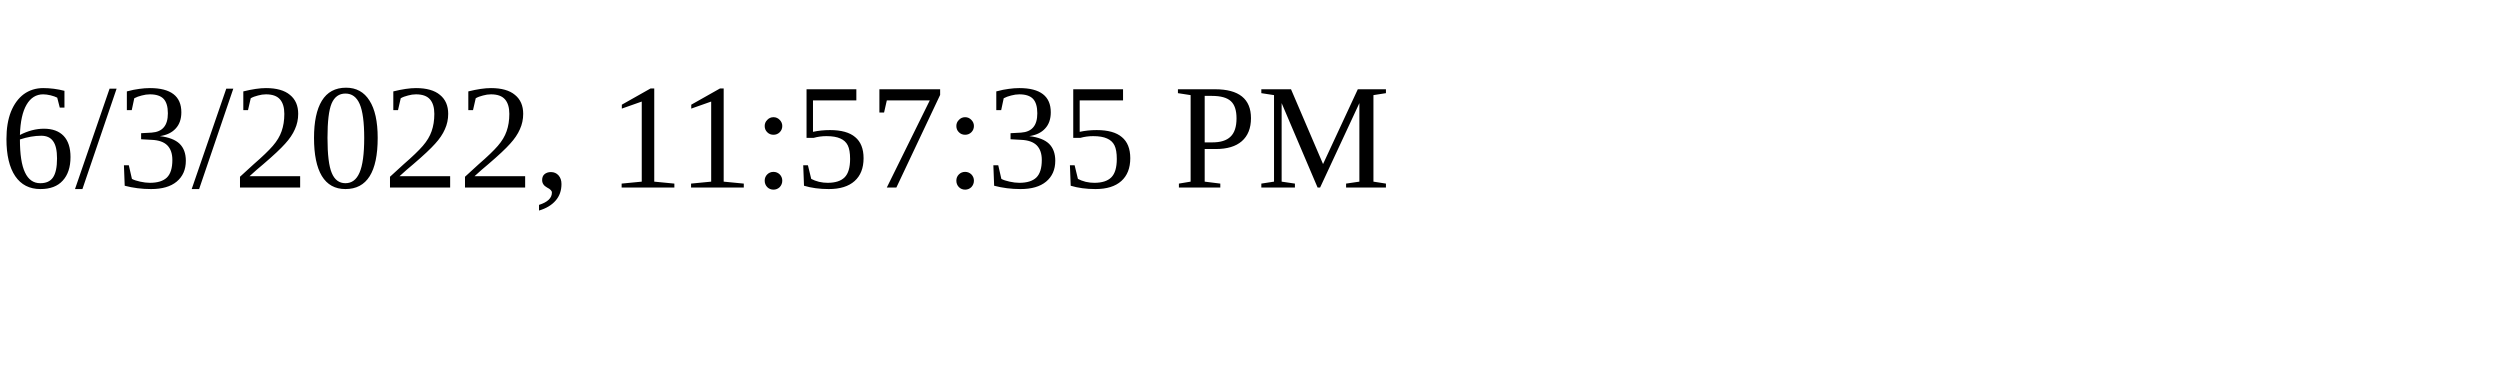
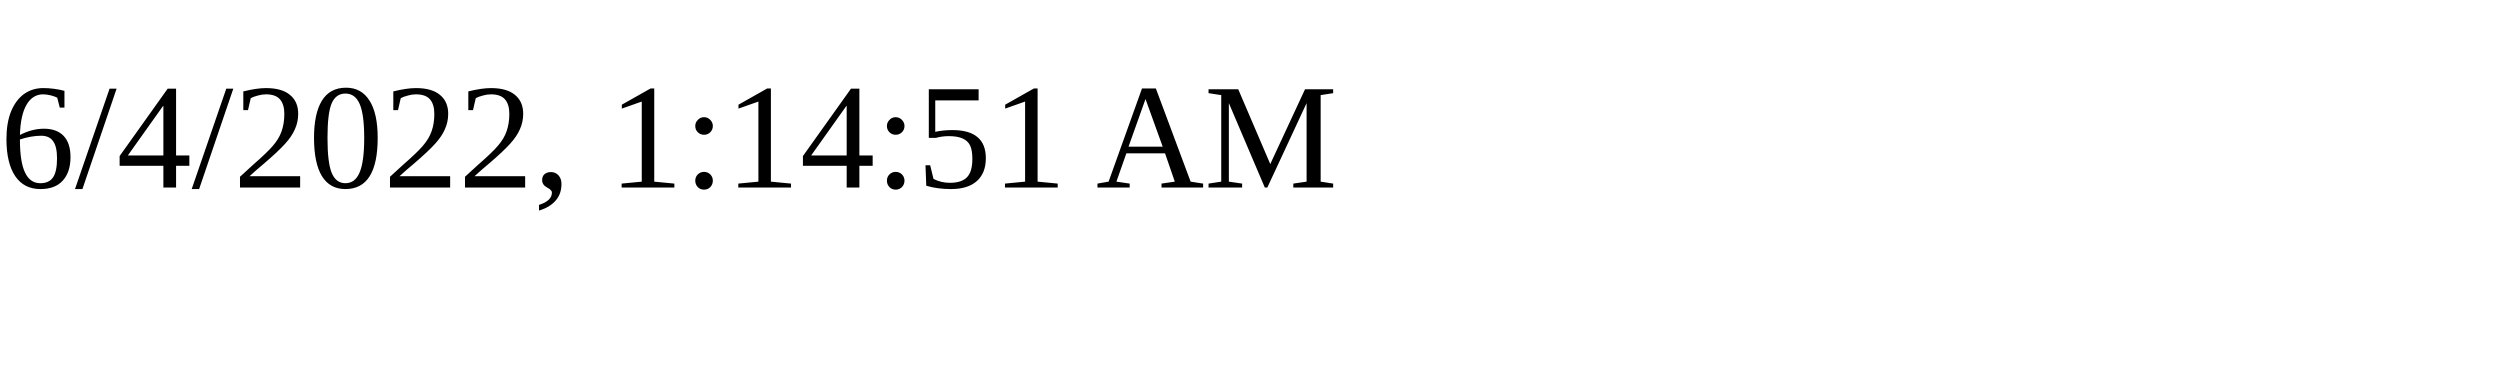
<svg xmlns="http://www.w3.org/2000/svg" height="30" width="200">
-   <text x="0" y="15">6/3/2022, 11:57:35 PM</text>
+   <text x="0" y="15">6/4/2022, 1:14:51 AM</text>
</svg>
